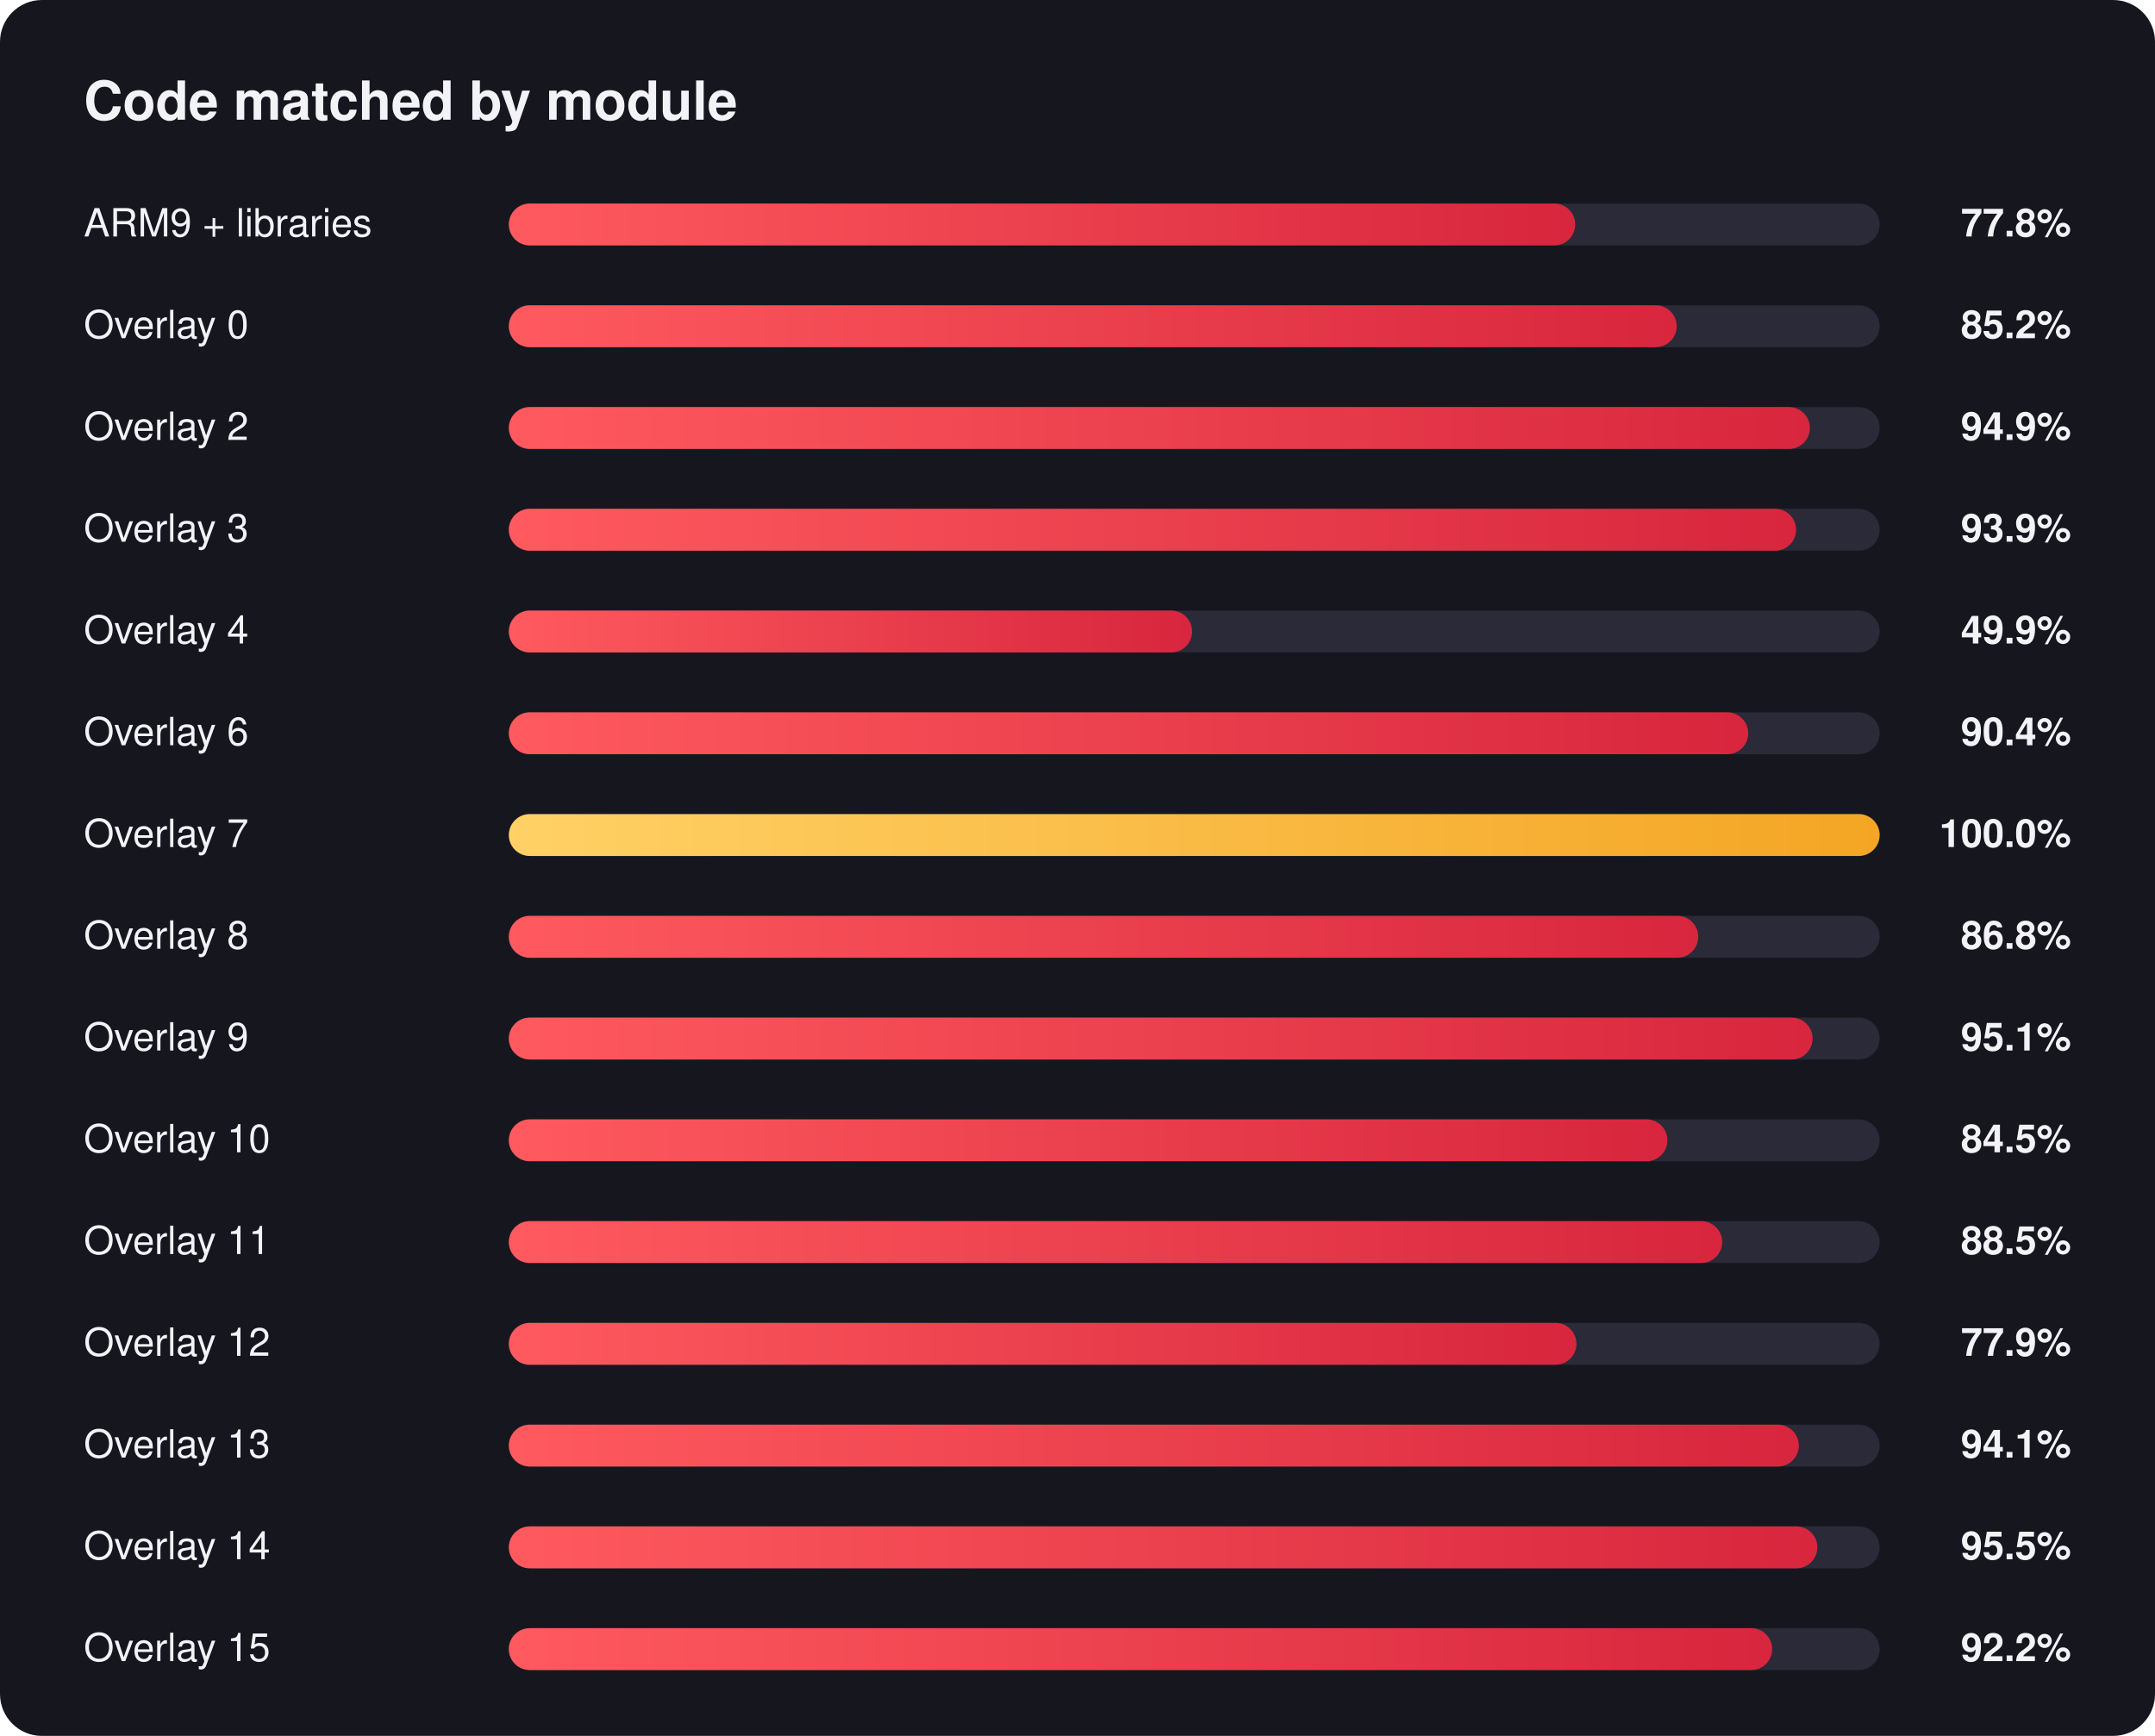
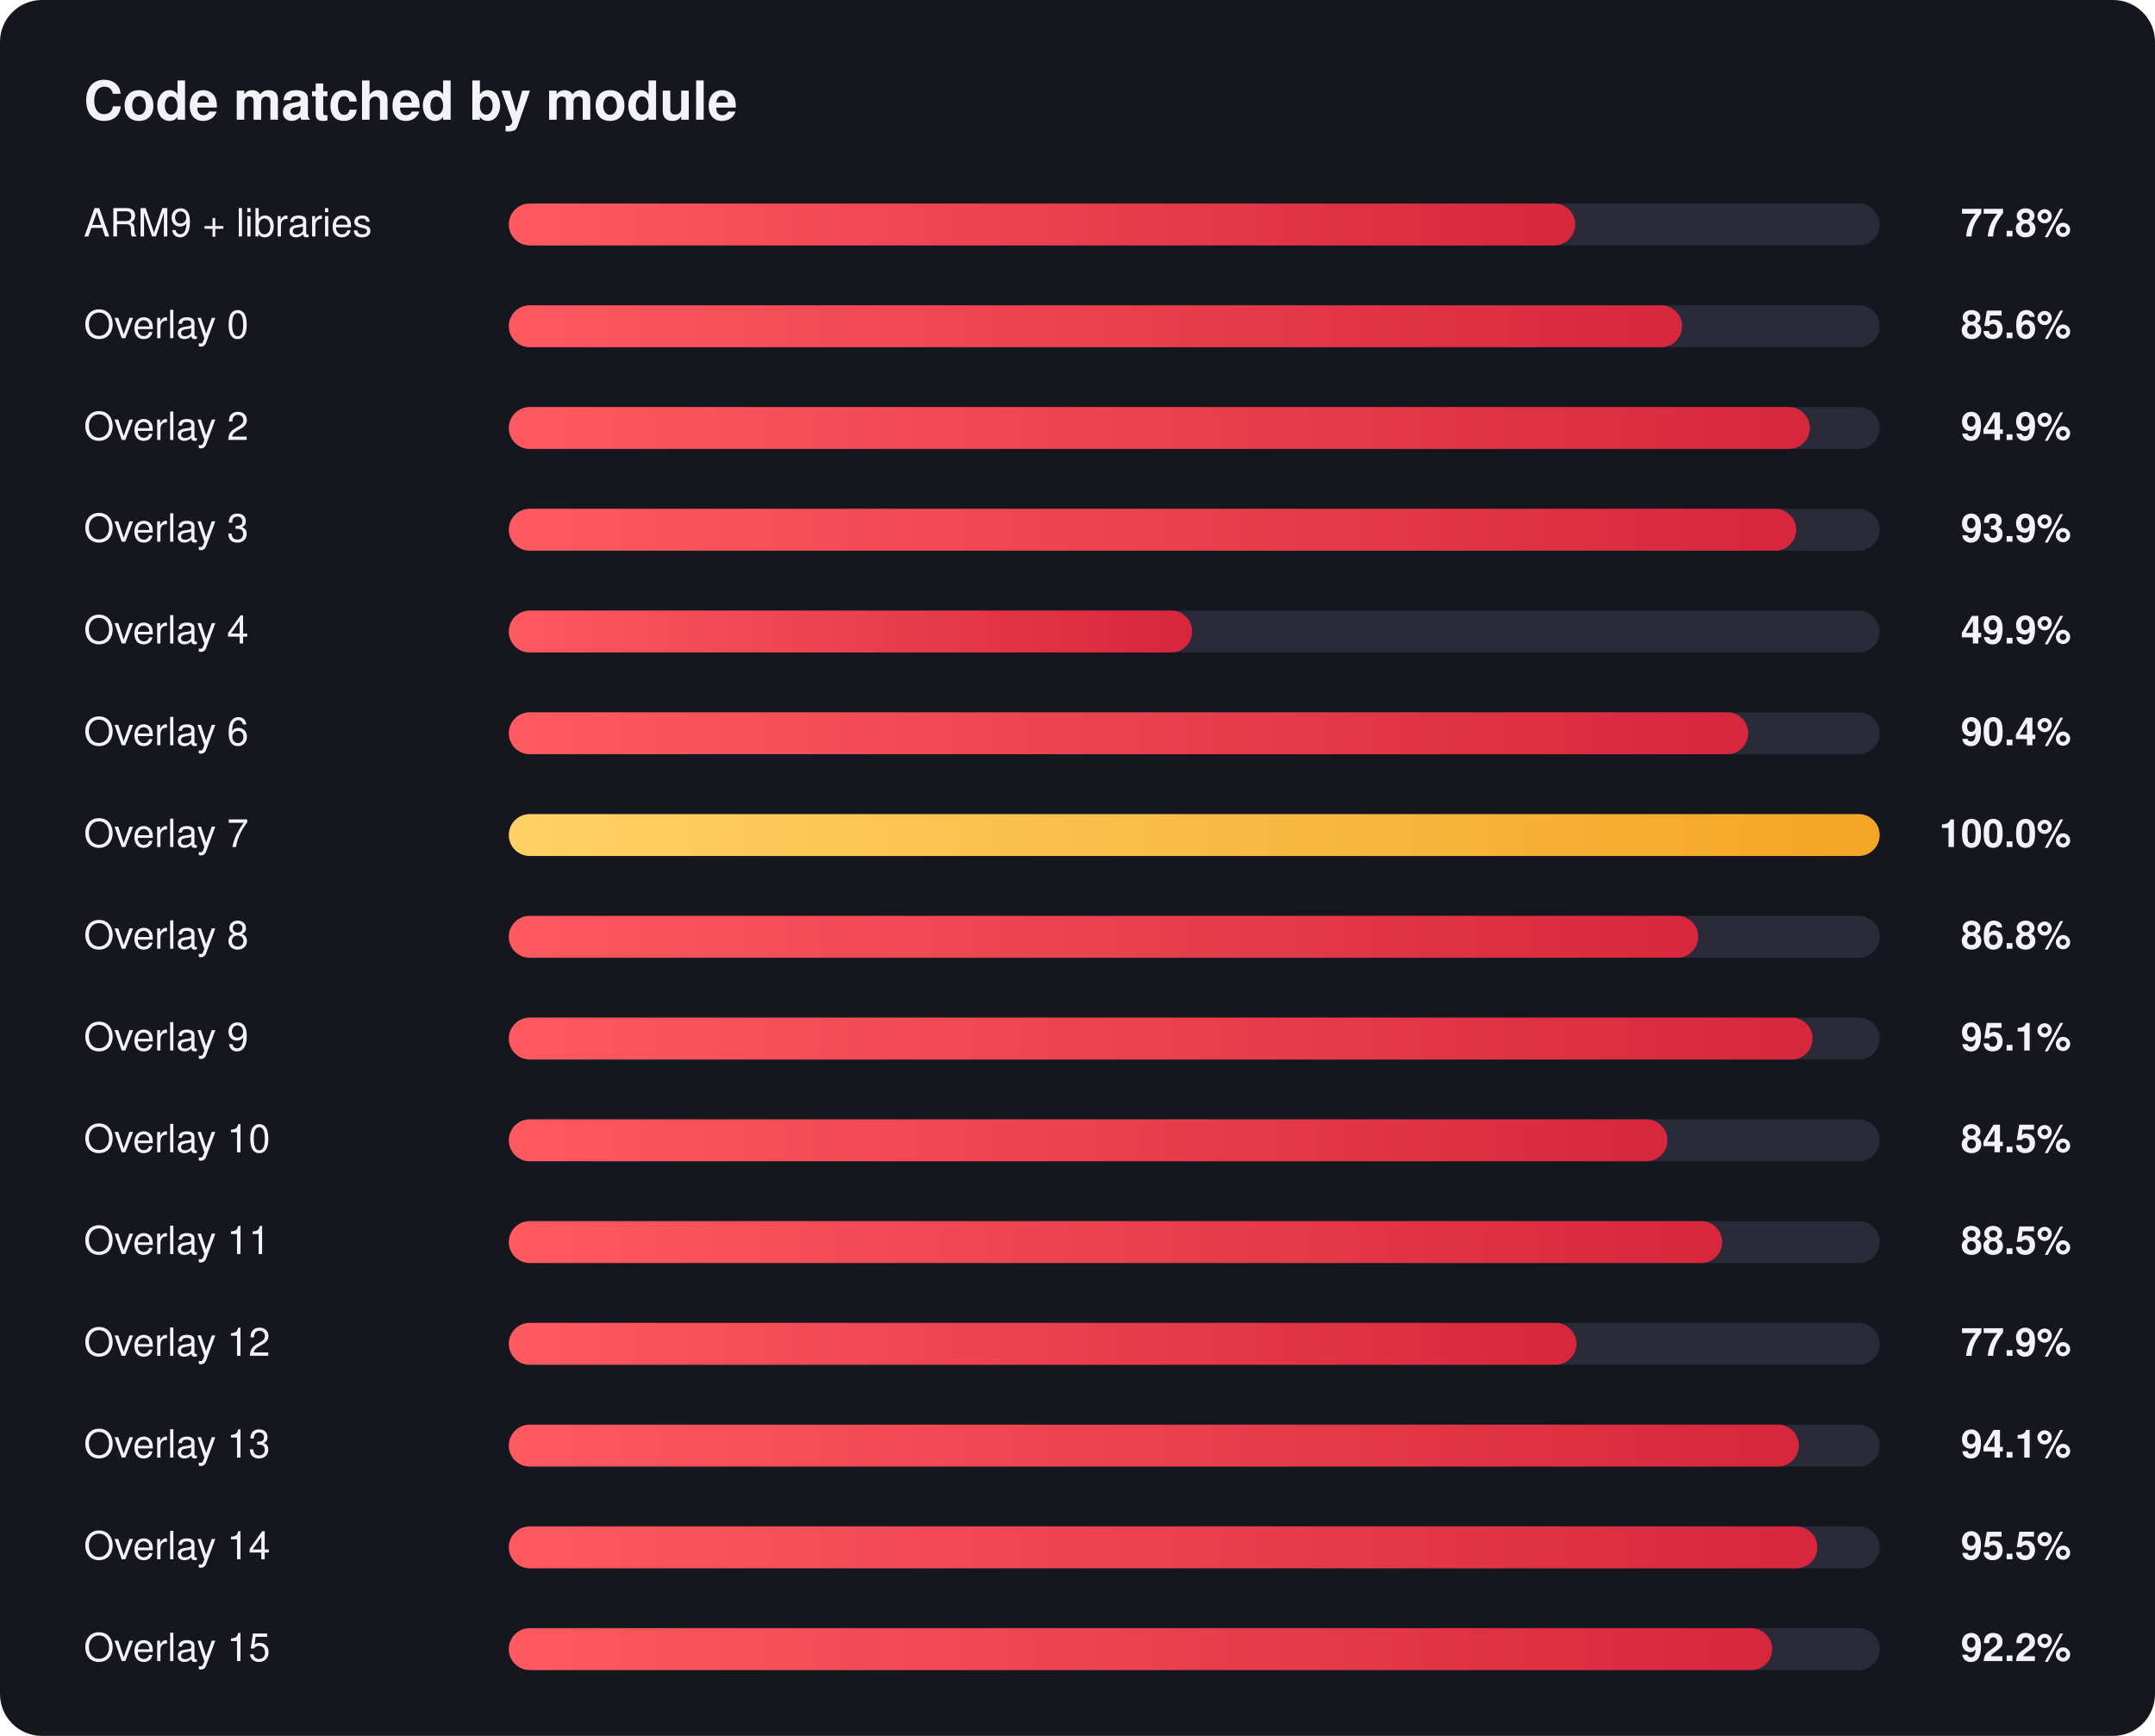
<svg xmlns="http://www.w3.org/2000/svg" width="720" height="580" viewBox="0 0 720 580" font-family="Segoe UI, Helvetica, Arial, sans-serif">
  <defs>
    <linearGradient id="red" x1="0" x2="1" y1="0" y2="0">
      <stop offset="0" stop-color="#ff5a5f" />
      <stop offset="1" stop-color="#d7263d" />
    </linearGradient>
    <linearGradient id="gold" x1="0" x2="1" y1="0" y2="0">
      <stop offset="0" stop-color="#ffd166" />
      <stop offset="1" stop-color="#f4a524" />
    </linearGradient>
  </defs>
  <rect width="720" height="580" rx="14" fill="#16161f" />
  <text x="28" y="40" fill="#f2f2f7" font-size="18" font-weight="700">Code matched by module</text>
  <text x="28" y="79" fill="#f2f2f7" font-size="13">ARM9 + libraries</text>
  <text x="692" y="79" fill="#f2f2f7" font-size="13" font-weight="600" text-anchor="end">77.8%</text>
  <rect x="170" y="68" width="458" height="14" rx="7.0" fill="#2a2a38" />
  <rect x="170" y="68" width="356.3" height="14" rx="7.0" fill="url(#red)" />
  <text x="28" y="113" fill="#f2f2f7" font-size="13">Overlay 0</text>
-   <text x="692" y="113" fill="#f2f2f7" font-size="13" font-weight="600" text-anchor="end">85.2%</text>
+   <text x="692" y="113" fill="#f2f2f7" font-size="13" font-weight="600" text-anchor="end">85.6%</text>
  <rect x="170" y="102" width="458" height="14" rx="7.0" fill="#2a2a38" />
-   <rect x="170" y="102" width="390.2" height="14" rx="7.0" fill="url(#red)" />
+   <rect x="170" y="102" width="392.0" height="14" rx="7.0" fill="url(#red)" />
  <text x="28" y="147" fill="#f2f2f7" font-size="13">Overlay 2</text>
  <text x="692" y="147" fill="#f2f2f7" font-size="13" font-weight="600" text-anchor="end">94.9%</text>
  <rect x="170" y="136" width="458" height="14" rx="7.0" fill="#2a2a38" />
  <rect x="170" y="136" width="434.7" height="14" rx="7.0" fill="url(#red)" />
  <text x="28" y="181" fill="#f2f2f7" font-size="13">Overlay 3</text>
  <text x="692" y="181" fill="#f2f2f7" font-size="13" font-weight="600" text-anchor="end">93.9%</text>
  <rect x="170" y="170" width="458" height="14" rx="7.0" fill="#2a2a38" />
  <rect x="170" y="170" width="430.1" height="14" rx="7.0" fill="url(#red)" />
  <text x="28" y="215" fill="#f2f2f7" font-size="13">Overlay 4</text>
  <text x="692" y="215" fill="#f2f2f7" font-size="13" font-weight="600" text-anchor="end">49.9%</text>
  <rect x="170" y="204" width="458" height="14" rx="7.0" fill="#2a2a38" />
  <rect x="170" y="204" width="228.3" height="14" rx="7.0" fill="url(#red)" />
  <text x="28" y="249" fill="#f2f2f7" font-size="13">Overlay 6</text>
  <text x="692" y="249" fill="#f2f2f7" font-size="13" font-weight="600" text-anchor="end">90.4%</text>
  <rect x="170" y="238" width="458" height="14" rx="7.0" fill="#2a2a38" />
  <rect x="170" y="238" width="414.1" height="14" rx="7.0" fill="url(#red)" />
  <text x="28" y="283" fill="#f2f2f7" font-size="13">Overlay 7</text>
  <text x="692" y="283" fill="#f2f2f7" font-size="13" font-weight="600" text-anchor="end">100.0%</text>
  <rect x="170" y="272" width="458" height="14" rx="7.0" fill="#2a2a38" />
  <rect x="170" y="272" width="458.0" height="14" rx="7.0" fill="url(#gold)" />
  <text x="28" y="317" fill="#f2f2f7" font-size="13">Overlay 8</text>
  <text x="692" y="317" fill="#f2f2f7" font-size="13" font-weight="600" text-anchor="end">86.8%</text>
  <rect x="170" y="306" width="458" height="14" rx="7.0" fill="#2a2a38" />
  <rect x="170" y="306" width="397.4" height="14" rx="7.0" fill="url(#red)" />
  <text x="28" y="351" fill="#f2f2f7" font-size="13">Overlay 9</text>
  <text x="692" y="351" fill="#f2f2f7" font-size="13" font-weight="600" text-anchor="end">95.1%</text>
  <rect x="170" y="340" width="458" height="14" rx="7.0" fill="#2a2a38" />
  <rect x="170" y="340" width="435.6" height="14" rx="7.0" fill="url(#red)" />
  <text x="28" y="385" fill="#f2f2f7" font-size="13">Overlay 10</text>
  <text x="692" y="385" fill="#f2f2f7" font-size="13" font-weight="600" text-anchor="end">84.5%</text>
  <rect x="170" y="374" width="458" height="14" rx="7.0" fill="#2a2a38" />
  <rect x="170" y="374" width="387.1" height="14" rx="7.0" fill="url(#red)" />
  <text x="28" y="419" fill="#f2f2f7" font-size="13">Overlay 11</text>
  <text x="692" y="419" fill="#f2f2f7" font-size="13" font-weight="600" text-anchor="end">88.5%</text>
  <rect x="170" y="408" width="458" height="14" rx="7.0" fill="#2a2a38" />
  <rect x="170" y="408" width="405.4" height="14" rx="7.0" fill="url(#red)" />
  <text x="28" y="453" fill="#f2f2f7" font-size="13">Overlay 12</text>
  <text x="692" y="453" fill="#f2f2f7" font-size="13" font-weight="600" text-anchor="end">77.9%</text>
  <rect x="170" y="442" width="458" height="14" rx="7.0" fill="#2a2a38" />
  <rect x="170" y="442" width="356.7" height="14" rx="7.0" fill="url(#red)" />
  <text x="28" y="487" fill="#f2f2f7" font-size="13">Overlay 13</text>
  <text x="692" y="487" fill="#f2f2f7" font-size="13" font-weight="600" text-anchor="end">94.1%</text>
  <rect x="170" y="476" width="458" height="14" rx="7.0" fill="#2a2a38" />
  <rect x="170" y="476" width="431.0" height="14" rx="7.0" fill="url(#red)" />
  <text x="28" y="521" fill="#f2f2f7" font-size="13">Overlay 14</text>
  <text x="692" y="521" fill="#f2f2f7" font-size="13" font-weight="600" text-anchor="end">95.5%</text>
  <rect x="170" y="510" width="458" height="14" rx="7.0" fill="#2a2a38" />
  <rect x="170" y="510" width="437.2" height="14" rx="7.0" fill="url(#red)" />
  <text x="28" y="555" fill="#f2f2f7" font-size="13">Overlay 15</text>
  <text x="692" y="555" fill="#f2f2f7" font-size="13" font-weight="600" text-anchor="end">92.2%</text>
  <rect x="170" y="544" width="458" height="14" rx="7.0" fill="#2a2a38" />
  <rect x="170" y="544" width="422.1" height="14" rx="7.0" fill="url(#red)" />
</svg>
